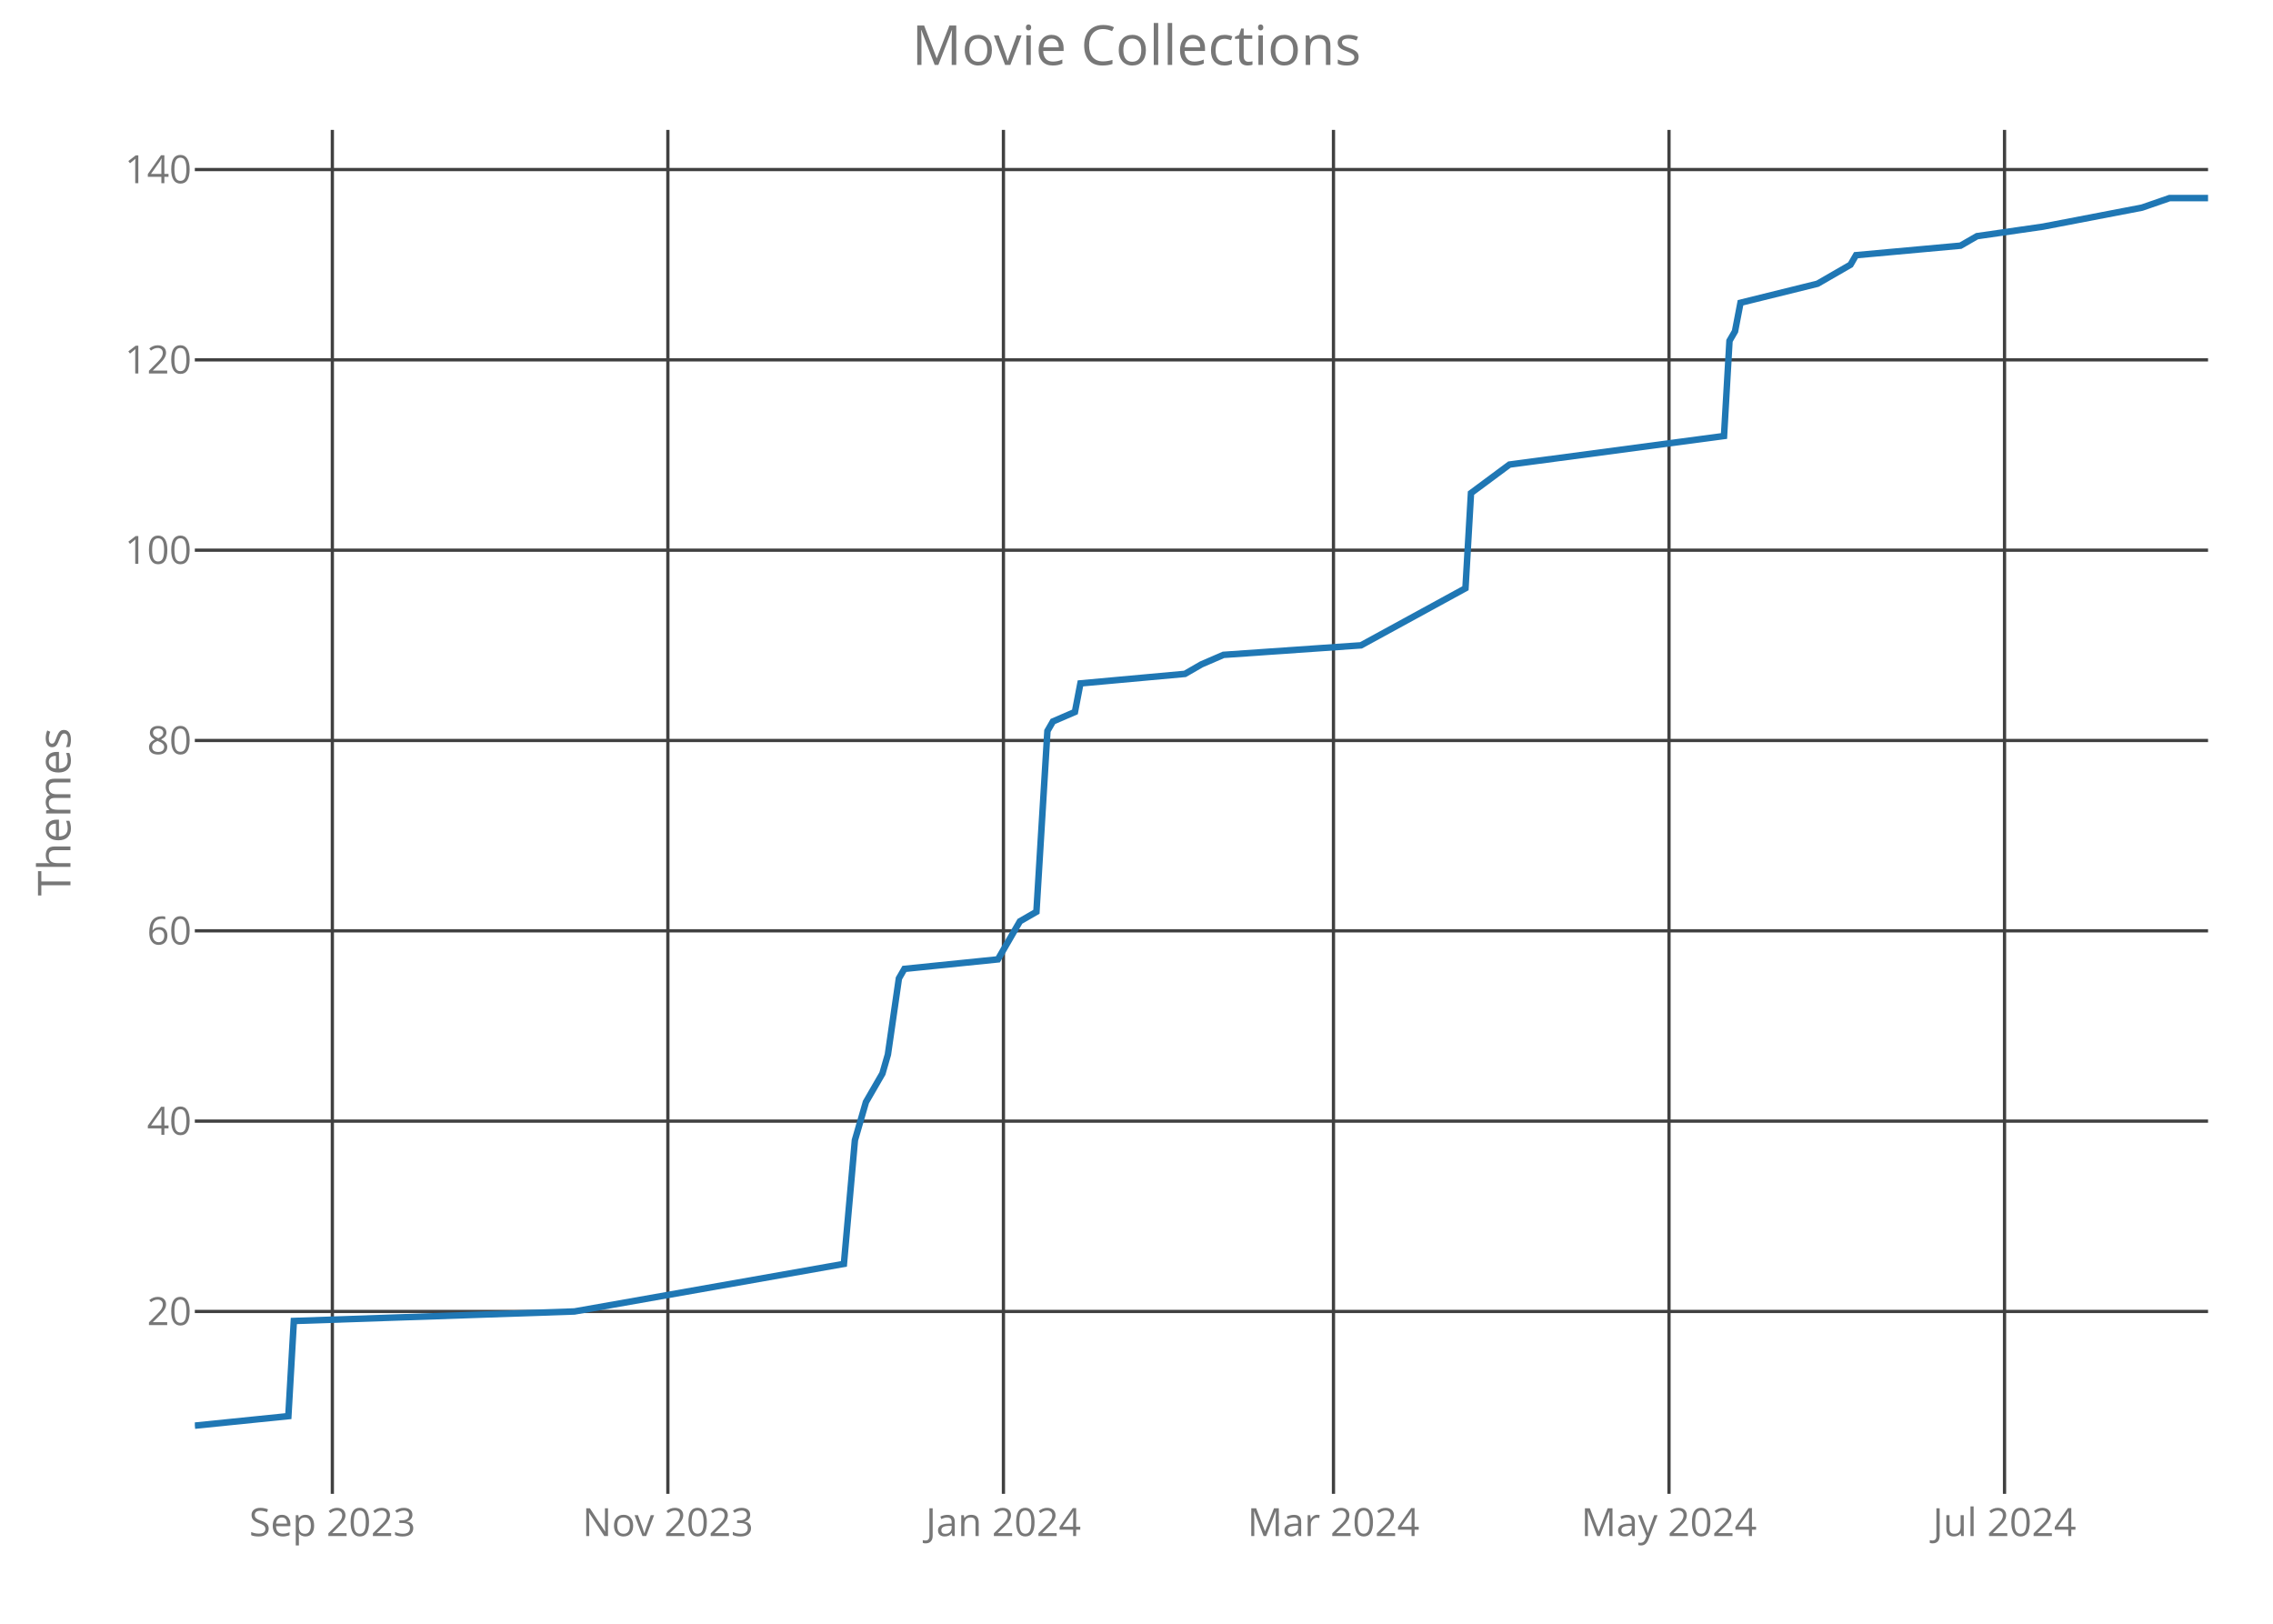
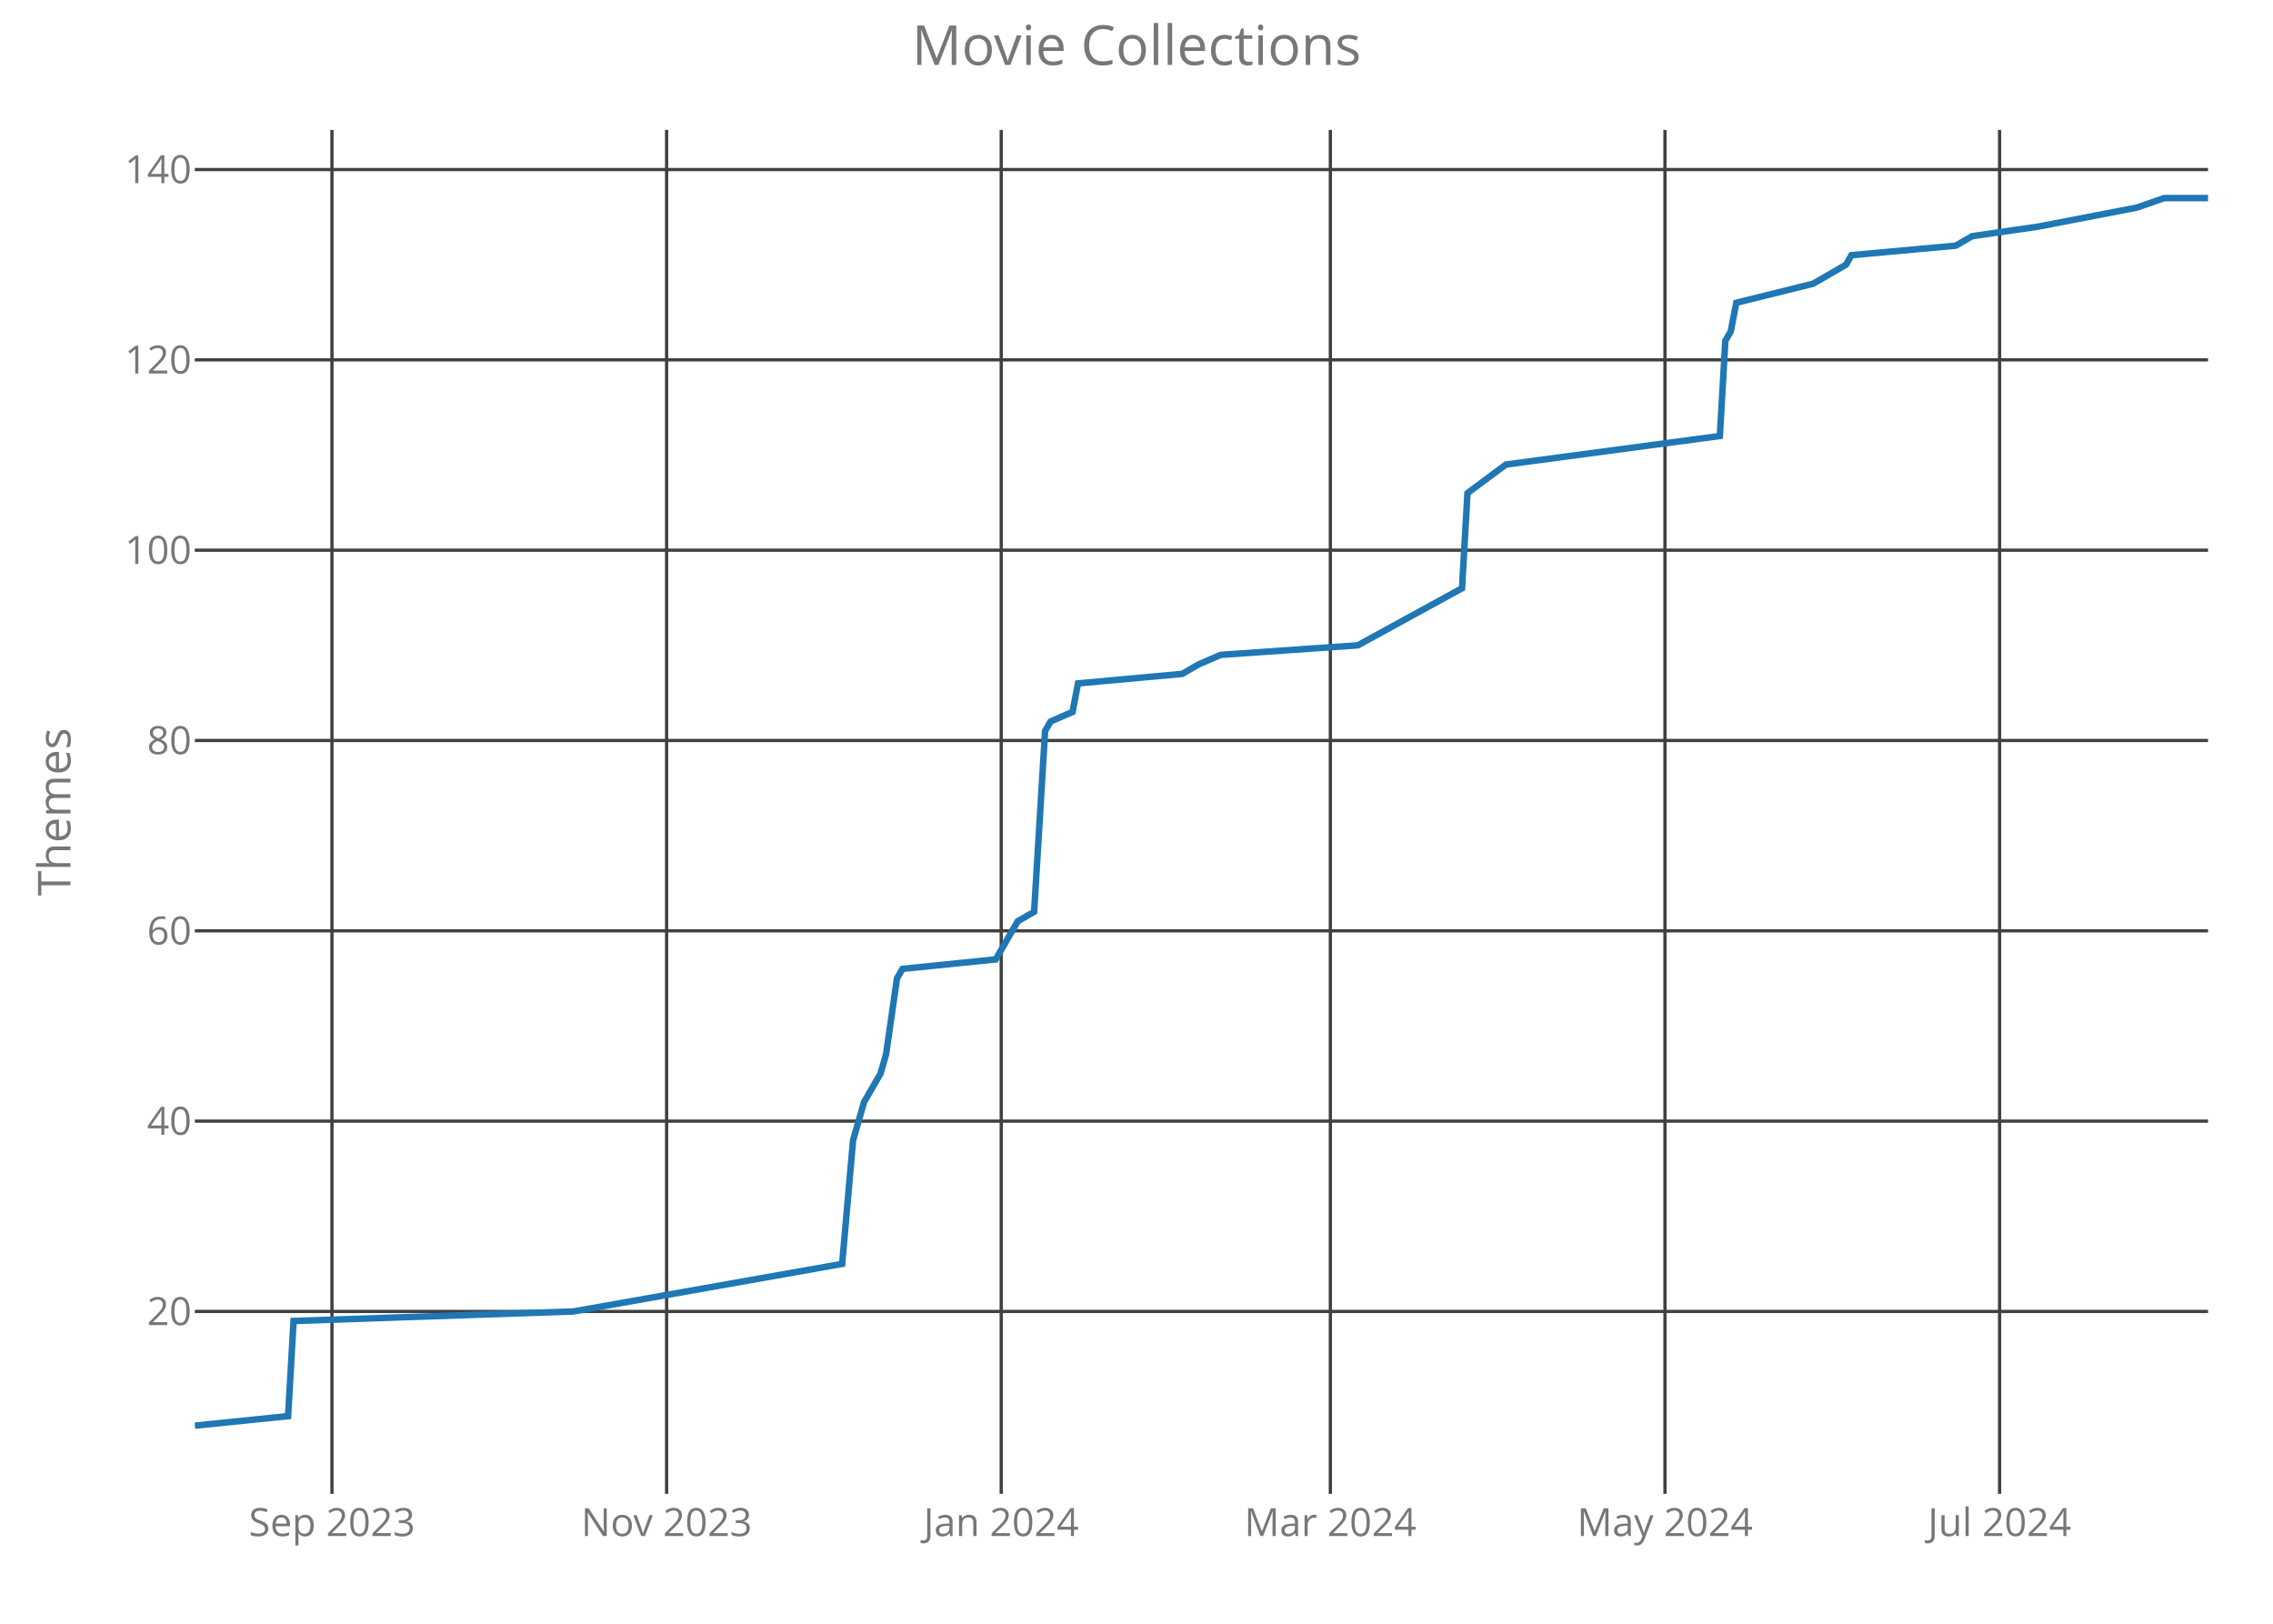
<svg xmlns="http://www.w3.org/2000/svg" class="main-svg" width="700" height="500" style="" viewBox="0 0 700 500">
  <rect x="0" y="0" width="700" height="500" style="fill: rgb(0, 0, 0); fill-opacity: 0;" />
-   <defs id="defs-0dd4bb">
+   <defs id="defs-12fcb0">
    <g class="clips">
-       <clipPath id="clip0dd4bbxyplot" class="plotclip">
+       <clipPath id="clip12fcb0xyplot" class="plotclip">
        <rect width="620" height="420" />
      </clipPath>
-       <clipPath class="axesclip" id="clip0dd4bbx">
+       <clipPath class="axesclip" id="clip12fcb0x">
        <rect x="60" y="0" width="620" height="500" />
      </clipPath>
-       <clipPath class="axesclip" id="clip0dd4bby">
+       <clipPath class="axesclip" id="clip12fcb0y">
        <rect x="0" y="40" width="700" height="420" />
      </clipPath>
-       <clipPath class="axesclip" id="clip0dd4bbxy">
+       <clipPath class="axesclip" id="clip12fcb0xy">
        <rect x="60" y="40" width="620" height="420" />
      </clipPath>
    </g>
    <g class="gradients" />
  </defs>
  <g class="bglayer">
    <rect class="bg" x="60" y="40" width="620" height="420" style="fill: rgb(0, 0, 0); fill-opacity: 0; stroke-width: 0;" />
  </g>
  <g class="layer-below">
    <g class="imagelayer" />
    <g class="shapelayer" />
  </g>
  <g class="cartesianlayer">
    <g class="subplot xy">
      <g class="layer-subplot">
        <g class="shapelayer" />
        <g class="imagelayer" />
      </g>
      <g class="gridlayer">
        <g class="x">
-           <path class="xgrid crisp" transform="translate(102.35,0)" d="M0,40v420" style="stroke: rgb(64, 64, 64); stroke-opacity: 1; stroke-width: 1px;" />
-           <path class="xgrid crisp" transform="translate(205.68,0)" d="M0,40v420" style="stroke: rgb(64, 64, 64); stroke-opacity: 1; stroke-width: 1px;" />
-           <path class="xgrid crisp" transform="translate(309.02,0)" d="M0,40v420" style="stroke: rgb(64, 64, 64); stroke-opacity: 1; stroke-width: 1px;" />
-           <path class="xgrid crisp" transform="translate(410.66,0)" d="M0,40v420" style="stroke: rgb(64, 64, 64); stroke-opacity: 1; stroke-width: 1px;" />
-           <path class="xgrid crisp" transform="translate(513.99,0)" d="M0,40v420" style="stroke: rgb(64, 64, 64); stroke-opacity: 1; stroke-width: 1px;" />
-           <path class="xgrid crisp" transform="translate(617.32,0)" d="M0,40v420" style="stroke: rgb(64, 64, 64); stroke-opacity: 1; stroke-width: 1px;" />
+           <path class="xgrid crisp" transform="translate(102.23,0)" d="M0,40v420" style="stroke: rgb(64, 64, 64); stroke-opacity: 1; stroke-width: 1px;" />
+           <path class="xgrid crisp" transform="translate(205.29,0)" d="M0,40v420" style="stroke: rgb(64, 64, 64); stroke-opacity: 1; stroke-width: 1px;" />
+           <path class="xgrid crisp" transform="translate(308.34,0)" d="M0,40v420" style="stroke: rgb(64, 64, 64); stroke-opacity: 1; stroke-width: 1px;" />
+           <path class="xgrid crisp" transform="translate(409.7,0)" d="M0,40v420" style="stroke: rgb(64, 64, 64); stroke-opacity: 1; stroke-width: 1px;" />
+           <path class="xgrid crisp" transform="translate(512.75,0)" d="M0,40v420" style="stroke: rgb(64, 64, 64); stroke-opacity: 1; stroke-width: 1px;" />
+           <path class="xgrid crisp" transform="translate(615.8,0)" d="M0,40v420" style="stroke: rgb(64, 64, 64); stroke-opacity: 1; stroke-width: 1px;" />
        </g>
        <g class="y">
          <path class="ygrid crisp" transform="translate(0,403.84)" d="M60,0h620" style="stroke: rgb(64, 64, 64); stroke-opacity: 1; stroke-width: 1px;" />
          <path class="ygrid crisp" transform="translate(0,345.23)" d="M60,0h620" style="stroke: rgb(64, 64, 64); stroke-opacity: 1; stroke-width: 1px;" />
          <path class="ygrid crisp" transform="translate(0,286.63)" d="M60,0h620" style="stroke: rgb(64, 64, 64); stroke-opacity: 1; stroke-width: 1px;" />
          <path class="ygrid crisp" transform="translate(0,228.02)" d="M60,0h620" style="stroke: rgb(64, 64, 64); stroke-opacity: 1; stroke-width: 1px;" />
          <path class="ygrid crisp" transform="translate(0,169.42)" d="M60,0h620" style="stroke: rgb(64, 64, 64); stroke-opacity: 1; stroke-width: 1px;" />
          <path class="ygrid crisp" transform="translate(0,110.81)" d="M60,0h620" style="stroke: rgb(64, 64, 64); stroke-opacity: 1; stroke-width: 1px;" />
          <path class="ygrid crisp" transform="translate(0,52.21)" d="M60,0h620" style="stroke: rgb(64, 64, 64); stroke-opacity: 1; stroke-width: 1px;" />
        </g>
      </g>
      <g class="zerolinelayer" />
      <path class="xlines-below crisp" d="M0,0" style="fill: none;" />
      <path class="ylines-below crisp" d="M0,0" style="fill: none;" />
      <g class="overlines-below" />
      <g class="xaxislayer-below">
        <g class="xtick">
-           <text text-anchor="middle" x="0" y="473" transform="translate(102.35,0)" style="font-family: 'Open Sans'; font-size: 12px; fill: rgb(119, 119, 119); fill-opacity: 1; white-space: pre;">Sep 2023</text>
+           <text text-anchor="middle" x="0" y="473" transform="translate(102.23,0)" style="font-family: 'Open Sans'; font-size: 12px; fill: rgb(119, 119, 119); fill-opacity: 1; white-space: pre;">Sep 2023</text>
        </g>
        <g class="xtick">
-           <text text-anchor="middle" x="0" y="473" transform="translate(205.68,0)" style="font-family: 'Open Sans'; font-size: 12px; fill: rgb(119, 119, 119); fill-opacity: 1; white-space: pre;">Nov 2023</text>
+           <text text-anchor="middle" x="0" y="473" transform="translate(205.29,0)" style="font-family: 'Open Sans'; font-size: 12px; fill: rgb(119, 119, 119); fill-opacity: 1; white-space: pre;">Nov 2023</text>
        </g>
        <g class="xtick">
-           <text text-anchor="middle" x="0" y="473" transform="translate(309.02,0)" style="font-family: 'Open Sans'; font-size: 12px; fill: rgb(119, 119, 119); fill-opacity: 1; white-space: pre;">Jan 2024</text>
+           <text text-anchor="middle" x="0" y="473" transform="translate(308.34,0)" style="font-family: 'Open Sans'; font-size: 12px; fill: rgb(119, 119, 119); fill-opacity: 1; white-space: pre;">Jan 2024</text>
        </g>
        <g class="xtick">
-           <text text-anchor="middle" x="0" y="473" transform="translate(410.66,0)" style="font-family: 'Open Sans'; font-size: 12px; fill: rgb(119, 119, 119); fill-opacity: 1; white-space: pre;">Mar 2024</text>
+           <text text-anchor="middle" x="0" y="473" transform="translate(409.7,0)" style="font-family: 'Open Sans'; font-size: 12px; fill: rgb(119, 119, 119); fill-opacity: 1; white-space: pre;">Mar 2024</text>
        </g>
        <g class="xtick">
-           <text text-anchor="middle" x="0" y="473" transform="translate(513.99,0)" style="font-family: 'Open Sans'; font-size: 12px; fill: rgb(119, 119, 119); fill-opacity: 1; white-space: pre;">May 2024</text>
+           <text text-anchor="middle" x="0" y="473" transform="translate(512.75,0)" style="font-family: 'Open Sans'; font-size: 12px; fill: rgb(119, 119, 119); fill-opacity: 1; white-space: pre;">May 2024</text>
        </g>
        <g class="xtick">
-           <text text-anchor="middle" x="0" y="473" transform="translate(617.32,0)" style="font-family: 'Open Sans'; font-size: 12px; fill: rgb(119, 119, 119); fill-opacity: 1; white-space: pre;">Jul 2024</text>
+           <text text-anchor="middle" x="0" y="473" transform="translate(615.8,0)" style="font-family: 'Open Sans'; font-size: 12px; fill: rgb(119, 119, 119); fill-opacity: 1; white-space: pre;">Jul 2024</text>
        </g>
      </g>
      <g class="yaxislayer-below">
        <g class="ytick">
          <text text-anchor="end" x="59" y="4.2" transform="translate(0,403.84)" style="font-family: 'Open Sans'; font-size: 12px; fill: rgb(119, 119, 119); fill-opacity: 1; white-space: pre;">20</text>
        </g>
        <g class="ytick">
          <text text-anchor="end" x="59" y="4.2" transform="translate(0,345.23)" style="font-family: 'Open Sans'; font-size: 12px; fill: rgb(119, 119, 119); fill-opacity: 1; white-space: pre;">40</text>
        </g>
        <g class="ytick">
          <text text-anchor="end" x="59" y="4.2" transform="translate(0,286.63)" style="font-family: 'Open Sans'; font-size: 12px; fill: rgb(119, 119, 119); fill-opacity: 1; white-space: pre;">60</text>
        </g>
        <g class="ytick">
          <text text-anchor="end" x="59" y="4.2" transform="translate(0,228.02)" style="font-family: 'Open Sans'; font-size: 12px; fill: rgb(119, 119, 119); fill-opacity: 1; white-space: pre;">80</text>
        </g>
        <g class="ytick">
          <text text-anchor="end" x="59" y="4.2" transform="translate(0,169.42)" style="font-family: 'Open Sans'; font-size: 12px; fill: rgb(119, 119, 119); fill-opacity: 1; white-space: pre;">100</text>
        </g>
        <g class="ytick">
          <text text-anchor="end" x="59" y="4.2" transform="translate(0,110.81)" style="font-family: 'Open Sans'; font-size: 12px; fill: rgb(119, 119, 119); fill-opacity: 1; white-space: pre;">120</text>
        </g>
        <g class="ytick">
          <text text-anchor="end" x="59" y="4.2" transform="translate(0,52.21)" style="font-family: 'Open Sans'; font-size: 12px; fill: rgb(119, 119, 119); fill-opacity: 1; white-space: pre;">140</text>
        </g>
      </g>
      <g class="overaxes-below" />
-       <g class="plot" transform="translate(60,40)" clip-path="url('#clip0dd4bbxyplot')">
+       <g class="plot" transform="translate(60,40)" clip-path="url('#clip12fcb0xyplot')">
        <g class="scatterlayer mlayer">
-           <g class="trace scatter traceb73094" style="stroke-miterlimit: 2; opacity: 1;">
+           <g class="trace scatter tracea7cef4" style="stroke-miterlimit: 2; opacity: 1;">
            <g class="fills" />
            <g class="errorbars" />
            <g class="lines">
-               <path class="js-line" d="M0,399L28.8,396.07L30.49,366.77L116.89,363.84L199.89,349.19L203.28,311.09L206.67,299.37L211.75,290.58L213.44,284.72L216.83,261.28L218.52,258.35L247.32,255.42L252.4,246.63L254.1,243.7L259.18,240.77L262.57,185.09L264.26,182.16L271.04,179.23L272.73,170.44L304.92,167.51L310,164.58L316.78,161.65L359.13,158.72L391.31,141.14L393.01,111.84L404.86,103.05L470.93,94.26L472.62,64.95L474.32,62.02L476.01,53.23L499.73,47.37L509.89,41.51L511.58,38.58L543.77,35.65L548.85,32.72L569.18,29.79L599.67,23.93L608.14,21L620,21" style="vector-effect: non-scaling-stroke; fill: none; stroke: rgb(31, 119, 180); stroke-opacity: 1; stroke-width: 2px; opacity: 1;" />
+               <path class="js-line" d="M0,399L28.72,396.07L30.41,366.77L116.57,363.84L199.35,349.19L202.72,311.09L206.1,299.37L211.17,290.58L212.86,284.72L216.24,261.28L217.93,258.35L246.65,255.42L251.72,246.63L253.41,243.7L258.47,240.77L261.85,185.09L263.54,182.16L270.3,179.23L271.99,170.44L304.09,167.51L309.16,164.58L315.91,161.65L358.15,158.72L390.25,141.14L391.93,111.84L403.76,103.05L469.65,94.26L471.34,64.95L473.02,62.02L474.71,53.23L498.37,47.37L508.5,41.51L510.19,38.58L542.29,35.65L547.36,32.72L567.63,29.79L598.04,23.93L606.49,21L620,21" style="vector-effect: non-scaling-stroke; fill: none; stroke: rgb(31, 119, 180); stroke-opacity: 1; stroke-width: 2px; opacity: 1;" />
            </g>
            <g class="points" />
            <g class="text" />
          </g>
        </g>
      </g>
      <g class="overplot" />
      <path class="xlines-above" />
      <path class="ylines-above" />
      <g class="overlines-above" />
      <g class="xaxislayer-above" />
      <g class="yaxislayer-above" />
      <g class="overaxes-above" />
    </g>
  </g>
  <g class="polarlayer" />
  <g class="ternarylayer" />
  <g class="geolayer" />
  <g class="funnelarealayer" />
  <g class="pielayer" />
  <g class="treemaplayer" />
  <g class="sunburstlayer" />
  <g class="glimages" />
-   <defs id="topdefs-0dd4bb">
+   <defs id="topdefs-12fcb0">
    <g class="clips" />
  </defs>
  <g class="layer-above">
    <g class="imagelayer" />
    <g class="shapelayer" />
  </g>
  <g class="infolayer">
    <g class="g-gtitle">
      <text class="gtitle" x="350" y="20" text-anchor="middle" dy="0em" style="font-family: 'Open Sans'; font-size: 17px; fill: rgb(119, 119, 119); opacity: 1; font-weight: normal; white-space: pre;">Movie Collections</text>
    </g>
    <g class="g-xtitle" />
    <g class="g-ytitle">
      <text class="ytitle" transform="rotate(-90,21.7,250)" x="21.7" y="250" text-anchor="middle" style="font-family: 'Open Sans'; font-size: 14px; fill: rgb(119, 119, 119); opacity: 1; font-weight: normal; white-space: pre;">Themes</text>
    </g>
  </g>
</svg>
